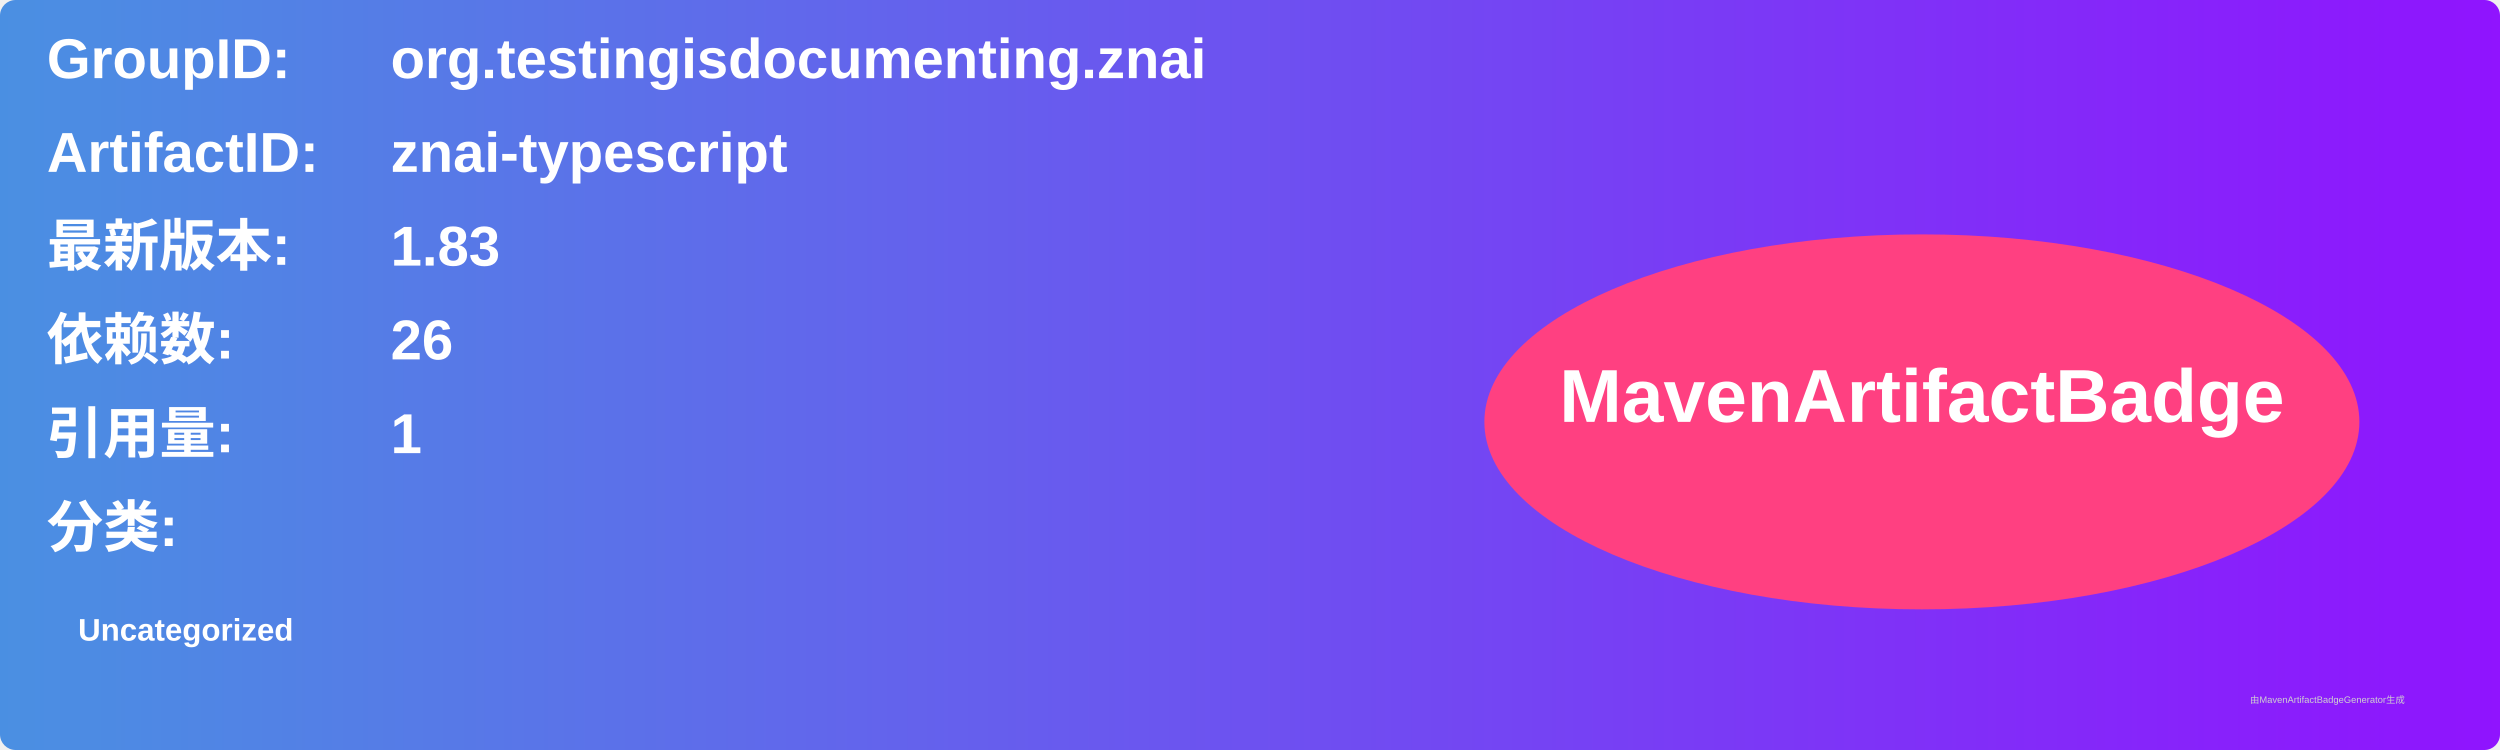
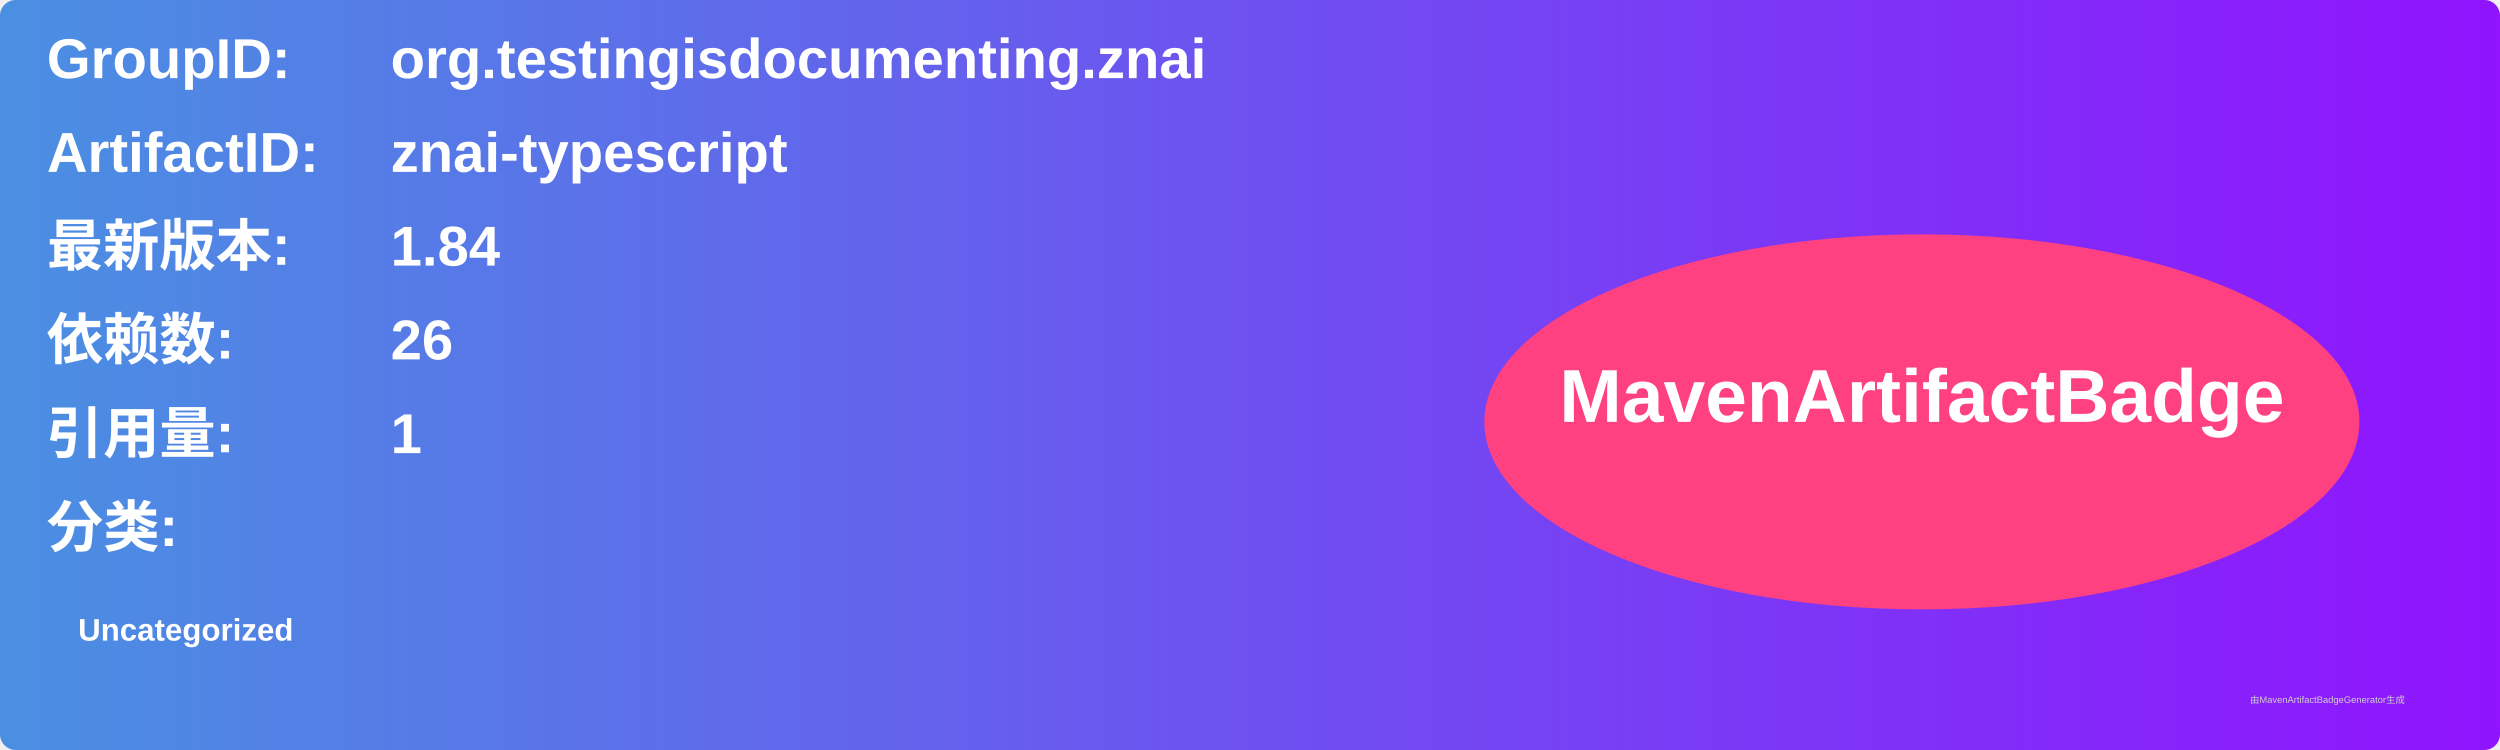
<svg xmlns="http://www.w3.org/2000/svg" width="800" height="240" viewBox="0 0 800 240">
  <linearGradient id="grad" x1="0%" y1="0%" x2="100%" y2="0%">
    <stop offset="0%" stop-color="#4a90e2" />
    <stop offset="100%" stop-color="#9013fe" />
  </linearGradient>
  <rect width="100%" height="100%" rx="5" ry="5" fill="url(#grad)" />
  <g transform="translate(15, 15)">
    <text x="0" y="10" font-family="Arial" font-size="18" fill="white" font-weight="bold" width="260">GroupID:</text>
    <text x="110" y="10" font-family="Arial" font-size="18" fill="white" font-weight="bold" width="460">org.testingisdocumenting.znai</text>
    <text x="0" y="40" font-family="Arial" font-size="18" fill="white" font-weight="bold" width="260">ArtifactID:</text>
    <text x="110" y="40" font-family="Arial" font-size="18" fill="white" font-weight="bold" width="460">znai-typescript</text>
    <text x="0" y="70" font-family="Arial" font-size="18" fill="white" font-weight="bold">最新版本:</text>
    <text x="110" y="70" font-family="Arial" font-size="18" fill="white" font-weight="bold">
-       <tspan font-weight="bold">1.83</tspan>
+       <tspan font-weight="bold">1.84</tspan>
    </text>
    <text x="0" y="100" font-family="Arial" font-size="18" fill="white" font-weight="bold">依赖数: </text>
    <text x="110" y="100" font-family="Arial" font-size="18" fill="white">
      <tspan font-weight="bold">26</tspan>
    </text>
    <text x="0" y="130" font-family="Arial" font-size="18" fill="white" font-weight="bold">引用量: </text>
    <text x="110" y="130" font-family="Arial" font-size="18" fill="white">
      <tspan font-weight="bold">1</tspan>
    </text>
    <text x="0" y="160" font-family="Arial" font-size="18" fill="white" font-weight="bold">分类:</text>
    <text x="10" y="190" font-family="Arial" font-size="10" fill="white">
      <tspan font-weight="bold">Uncategorized</tspan>
    </text>
    <ellipse cx="600" cy="120" rx="140" ry="60" fill="#ff4081" />
    <text x="600" y="120" text-anchor="middle" font-family="Arial" font-size="24" fill="white" font-weight="bold">MavenArtifactBadge</text>
  </g>
  <text x="720" y="225" font-family="Arial" font-size="3" fill="#d0d0d0">由MavenArtifactBadgeGenerator生成</text>
</svg>
